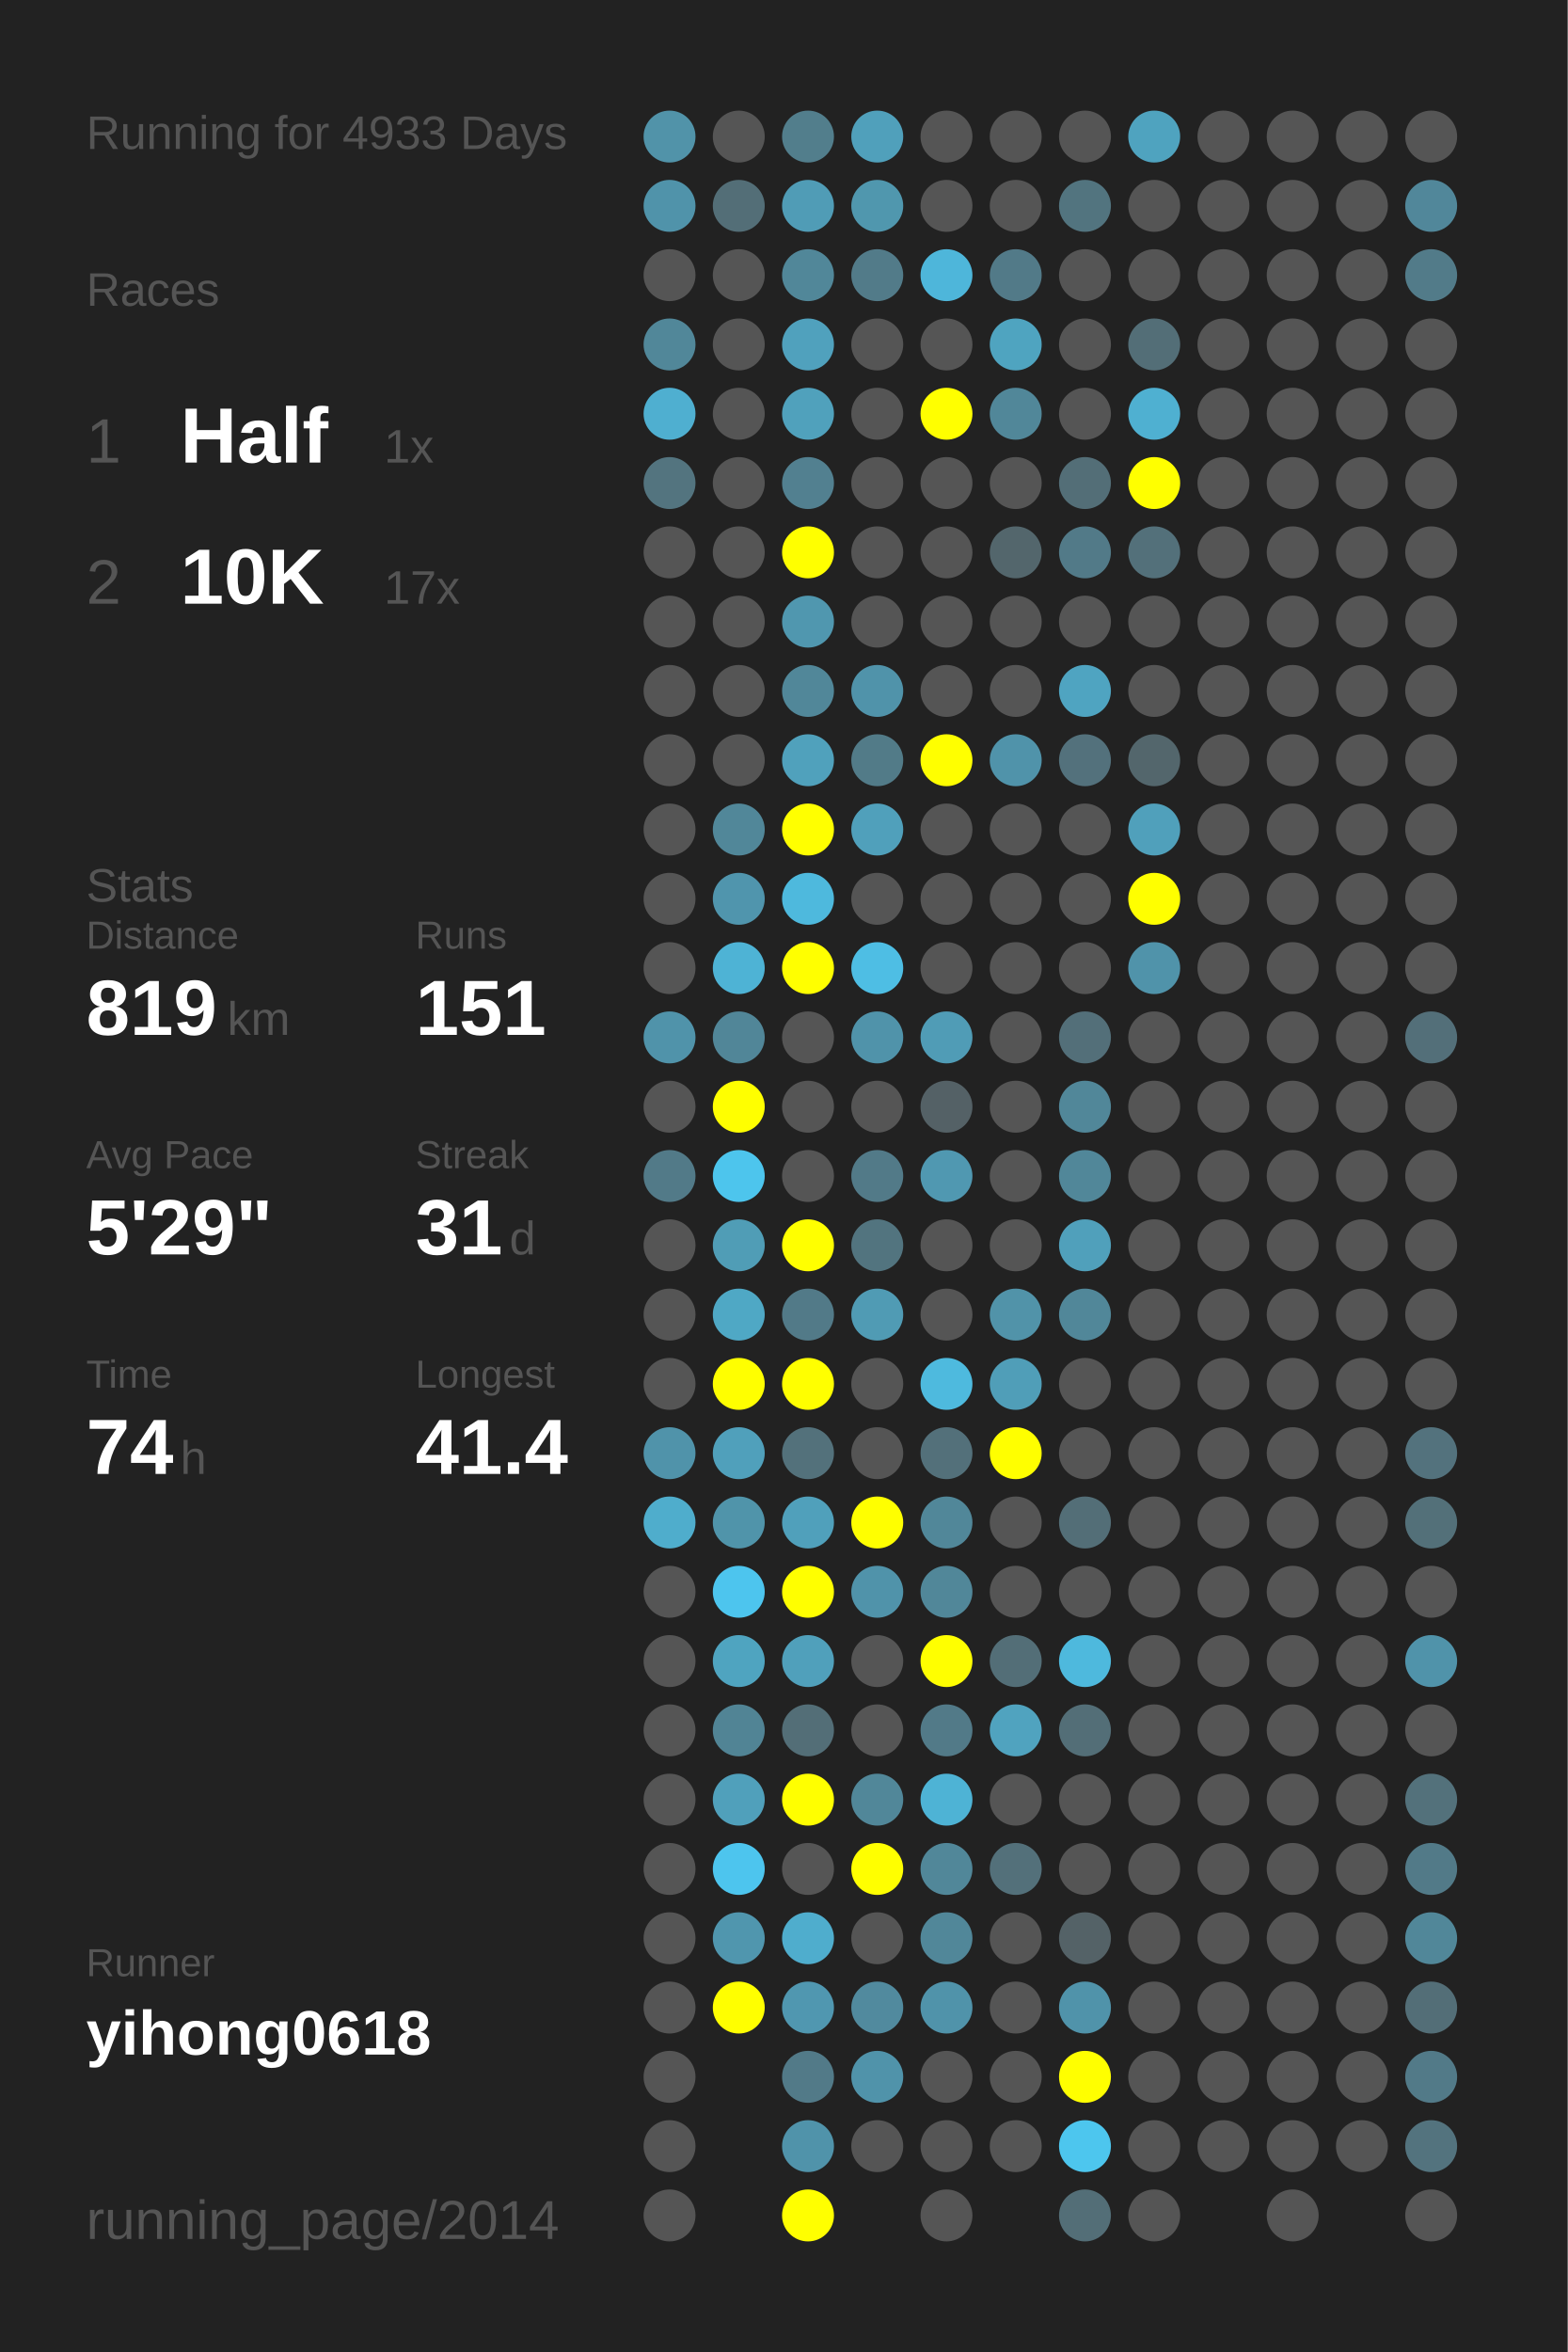
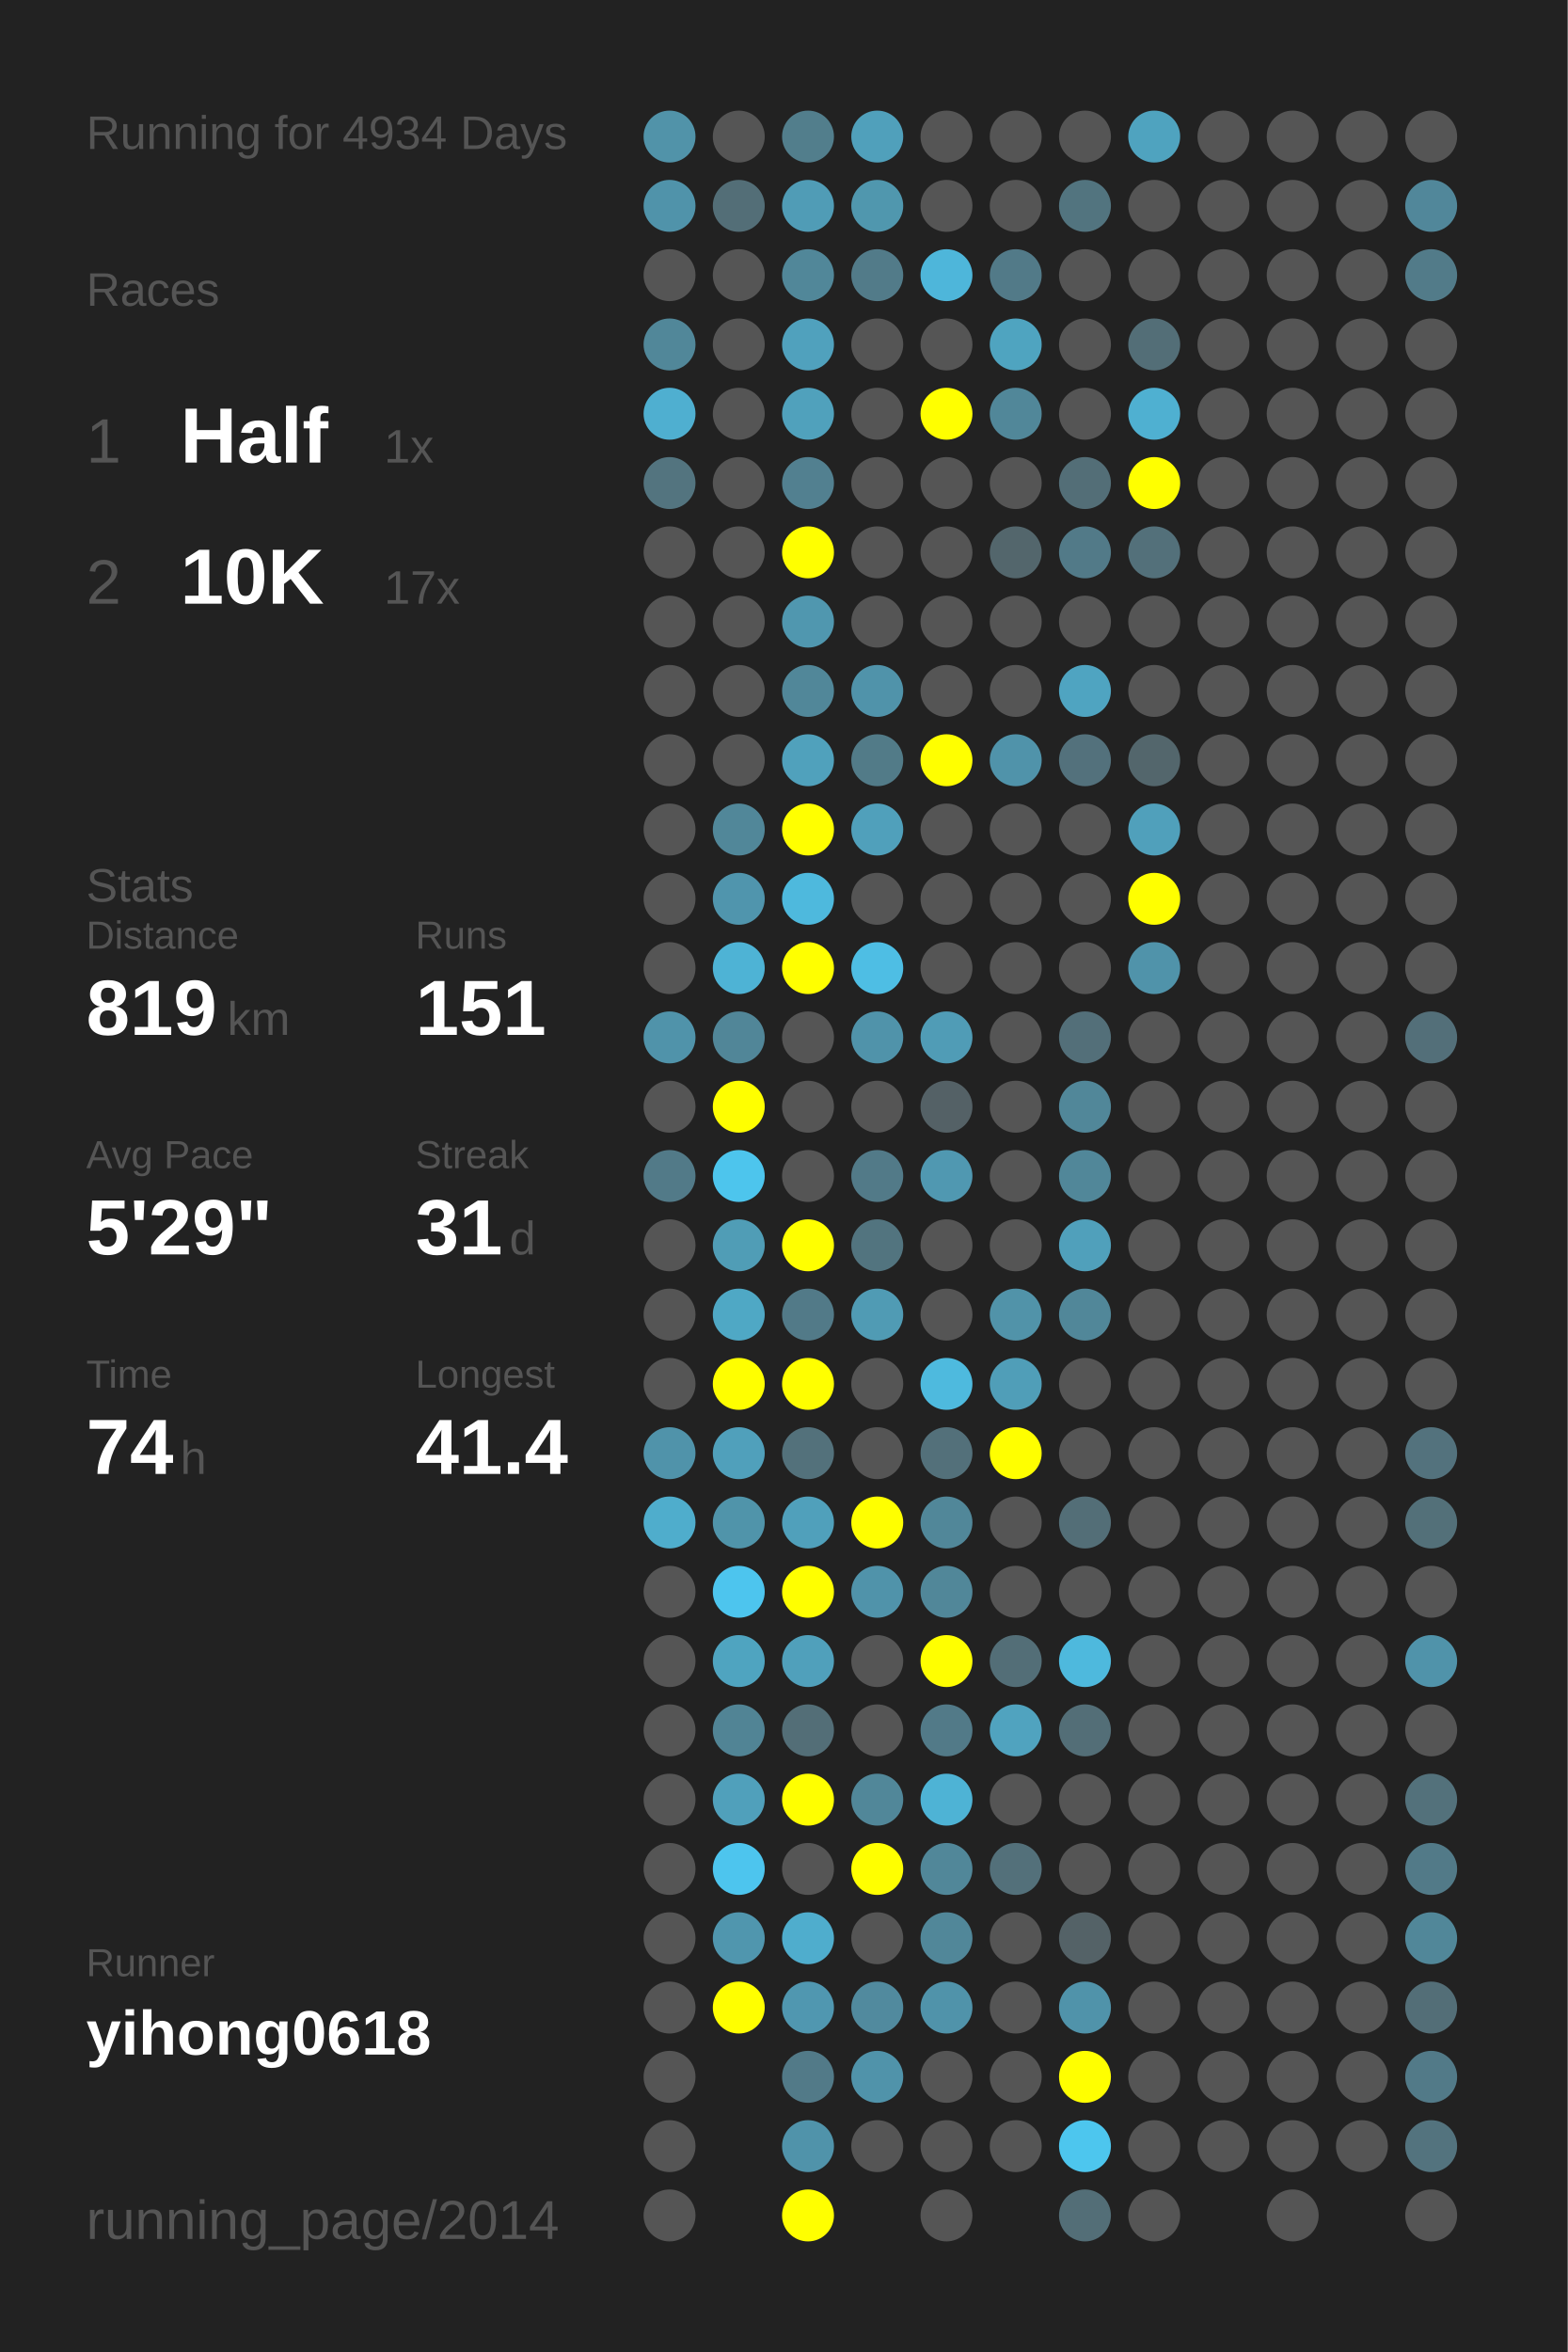
<svg xmlns="http://www.w3.org/2000/svg" baseProfile="full" height="300mm" version="1.1" viewBox="0,0,200,300" width="200mm">
  <defs />
  <rect fill="#222222" height="300" width="200" x="0" y="0" />
-   <text fill="#555555" style="font-size:6px; font-family:Arial;" x="11" y="19">Running for 4933 Days</text>
+   <text fill="#555555" style="font-size:6px; font-family:Arial;" x="11" y="19">Running for 4934 Days</text>
  <text fill="#555555" style="font-size:6px; font-family:Arial;" x="11" y="39">Races</text>
  <text fill="#555555" style="font-size:8px; font-family:Arial;" x="11" y="59">1</text>
  <text fill="#FFFFFF" style="font-size:10px; font-family:Arial; font-weight:bold;" x="23" y="59">Half</text>
  <text fill="#555555" style="font-size:6px; font-family:Arial;" x="49" y="59">1x</text>
  <text fill="#555555" style="font-size:8px; font-family:Arial;" x="11" y="77">2</text>
  <text fill="#FFFFFF" style="font-size:10px; font-family:Arial; font-weight:bold;" x="23" y="77">10K</text>
  <text fill="#555555" style="font-size:6px; font-family:Arial;" x="49" y="77">17x</text>
  <text fill="#555555" style="font-size:6px; font-family:Arial;" x="11" y="115">Stats</text>
  <text fill="#555555" style="font-size:5px; font-family:Arial;" x="11" y="121">Distance</text>
  <text fill="#FFFFFF" style="font-size:10px; font-family:Arial; font-weight:bold;" x="11" y="132">819</text>
  <text fill="#555555" style="font-size:6px; font-family:Arial;" x="29" y="132">km</text>
  <text fill="#555555" style="font-size:5px; font-family:Arial;" x="53" y="121">Runs</text>
  <text fill="#FFFFFF" style="font-size:10px; font-family:Arial; font-weight:bold;" x="53" y="132">151</text>
  <text fill="#555555" style="font-size:5px; font-family:Arial;" x="11" y="149">Avg Pace</text>
  <text fill="#FFFFFF" style="font-size:10px; font-family:Arial; font-weight:bold;" x="11" y="160">5'29"</text>
  <text fill="#555555" style="font-size:5px; font-family:Arial;" x="53" y="149">Streak</text>
  <text fill="#FFFFFF" style="font-size:10px; font-family:Arial; font-weight:bold;" x="53" y="160">31</text>
  <text fill="#555555" style="font-size:6px; font-family:Arial;" x="65" y="160">d</text>
  <text fill="#555555" style="font-size:5px; font-family:Arial;" x="11" y="177">Time</text>
  <text fill="#FFFFFF" style="font-size:10px; font-family:Arial; font-weight:bold;" x="11" y="188">74</text>
  <text fill="#555555" style="font-size:6px; font-family:Arial;" x="23" y="188">h</text>
  <text fill="#555555" style="font-size:5px; font-family:Arial;" x="53" y="177">Longest</text>
  <text fill="#FFFFFF" style="font-size:10px; font-family:Arial; font-weight:bold;" x="53" y="188">41.4</text>
  <text fill="#555555" style="font-size:5px; font-family:Arial;" x="11" y="252.065">Runner</text>
  <text fill="#FFFFFF" style="font-size:8px; font-family:Arial; font-weight:bold;" x="11" y="262.065">yihong0618</text>
  <text fill="#555555" style="font-size:7px; font-family:Arial;" x="11" y="285.581">running_page/2014</text>
  <circle cx="85.417" cy="17.419" fill="#5193a9" r="3.312" />
  <circle cx="85.417" cy="26.258" fill="#5093aa" r="3.312" />
  <circle cx="85.417" cy="35.097" fill="#555555" r="3.312" />
  <circle cx="85.417" cy="43.935" fill="#518799" r="3.312" />
  <circle cx="85.417" cy="52.774" fill="#4fafd0" r="3.312" />
  <circle cx="85.417" cy="61.613" fill="#53747f" r="3.312" />
  <circle cx="85.417" cy="70.452" fill="#555555" r="3.312" />
  <circle cx="85.417" cy="79.29" fill="#555555" r="3.312" />
  <circle cx="85.417" cy="88.129" fill="#555555" r="3.312" />
  <circle cx="85.417" cy="96.968" fill="#555555" r="3.312" />
  <circle cx="85.417" cy="105.806" fill="#555555" r="3.312" />
  <circle cx="85.417" cy="114.645" fill="#555555" r="3.312" />
  <circle cx="85.417" cy="123.484" fill="#555555" r="3.312" />
  <circle cx="85.417" cy="132.323" fill="#5093aa" r="3.312" />
  <circle cx="85.417" cy="141.161" fill="#555555" r="3.312" />
  <circle cx="85.417" cy="150" fill="#527a88" r="3.312" />
  <circle cx="85.417" cy="158.839" fill="#555555" r="3.312" />
  <circle cx="85.417" cy="167.677" fill="#555555" r="3.312" />
  <circle cx="85.417" cy="176.516" fill="#555555" r="3.312" />
  <circle cx="85.417" cy="185.355" fill="#5093aa" r="3.312" />
  <circle cx="85.417" cy="194.194" fill="#4fadcc" r="3.312" />
  <circle cx="85.417" cy="203.032" fill="#555555" r="3.312" />
  <circle cx="85.417" cy="211.871" fill="#555555" r="3.312" />
  <circle cx="85.417" cy="220.71" fill="#555555" r="3.312" />
  <circle cx="85.417" cy="229.548" fill="#555555" r="3.312" />
  <circle cx="85.417" cy="238.387" fill="#555555" r="3.312" />
  <circle cx="85.417" cy="247.226" fill="#555555" r="3.312" />
  <circle cx="85.417" cy="256.065" fill="#555555" r="3.312" />
  <circle cx="85.417" cy="264.903" fill="#555555" r="3.312" />
  <circle cx="85.417" cy="273.742" fill="#555555" r="3.312" />
  <circle cx="85.417" cy="282.581" fill="#555555" r="3.312" />
  <circle cx="94.25" cy="17.419" fill="#555555" r="3.312" />
  <circle cx="94.25" cy="26.258" fill="#536e77" r="3.312" />
  <circle cx="94.25" cy="35.097" fill="#555555" r="3.312" />
  <circle cx="94.25" cy="43.935" fill="#555555" r="3.312" />
  <circle cx="94.25" cy="52.774" fill="#555555" r="3.312" />
  <circle cx="94.25" cy="61.613" fill="#555555" r="3.312" />
  <circle cx="94.25" cy="70.452" fill="#555555" r="3.312" />
  <circle cx="94.25" cy="79.29" fill="#555555" r="3.312" />
  <circle cx="94.25" cy="88.129" fill="#555555" r="3.312" />
  <circle cx="94.25" cy="96.968" fill="#555555" r="3.312" />
  <circle cx="94.25" cy="105.806" fill="#518799" r="3.312" />
  <circle cx="94.25" cy="114.645" fill="#5095ad" r="3.312" />
  <circle cx="94.25" cy="123.484" fill="#4eb3d5" r="3.312" />
  <circle cx="94.25" cy="132.323" fill="#518698" r="3.312" />
  <circle cx="94.25" cy="141.161" fill="#FFFF00" r="3.312" />
  <circle cx="94.25" cy="150" fill="#4dc5ed" r="3.312" />
  <circle cx="94.25" cy="158.839" fill="#509db6" r="3.312" />
  <circle cx="94.25" cy="167.677" fill="#4fa8c5" r="3.312" />
  <circle cx="94.25" cy="176.516" fill="#FFFF00" r="3.312" />
  <circle cx="94.25" cy="185.355" fill="#50a0bb" r="3.312" />
  <circle cx="94.25" cy="194.194" fill="#5094aa" r="3.312" />
  <circle cx="94.25" cy="203.032" fill="#4dc5ee" r="3.312" />
  <circle cx="94.25" cy="211.871" fill="#4fa4c0" r="3.312" />
  <circle cx="94.25" cy="220.71" fill="#518495" r="3.312" />
  <circle cx="94.25" cy="229.548" fill="#50a0bb" r="3.312" />
  <circle cx="94.25" cy="238.387" fill="#4dc5ee" r="3.312" />
  <circle cx="94.25" cy="247.226" fill="#5096ae" r="3.312" />
  <circle cx="94.25" cy="256.065" fill="#FFFF00" r="3.312" />
  <circle cx="103.083" cy="17.419" fill="#527e8c" r="3.312" />
  <circle cx="103.083" cy="26.258" fill="#509cb6" r="3.312" />
  <circle cx="103.083" cy="35.097" fill="#518799" r="3.312" />
  <circle cx="103.083" cy="43.935" fill="#50a1bd" r="3.312" />
  <circle cx="103.083" cy="52.774" fill="#50a1bc" r="3.312" />
  <circle cx="103.083" cy="61.613" fill="#528090" r="3.312" />
  <circle cx="103.083" cy="70.452" fill="#FFFF00" r="3.312" />
  <circle cx="103.083" cy="79.29" fill="#5097af" r="3.312" />
  <circle cx="103.083" cy="88.129" fill="#518799" r="3.312" />
  <circle cx="103.083" cy="96.968" fill="#50a1bc" r="3.312" />
  <circle cx="103.083" cy="105.806" fill="#FFFF00" r="3.312" />
  <circle cx="103.083" cy="114.645" fill="#4eb9dd" r="3.312" />
  <circle cx="103.083" cy="123.484" fill="#FFFF00" r="3.312" />
  <circle cx="103.083" cy="132.323" fill="#555555" r="3.312" />
  <circle cx="103.083" cy="141.161" fill="#555555" r="3.312" />
  <circle cx="103.083" cy="150" fill="#555555" r="3.312" />
  <circle cx="103.083" cy="158.839" fill="#FFFF00" r="3.312" />
  <circle cx="103.083" cy="167.677" fill="#527a88" r="3.312" />
  <circle cx="103.083" cy="176.516" fill="#FFFF00" r="3.312" />
  <circle cx="103.083" cy="185.355" fill="#53717b" r="3.312" />
  <circle cx="103.083" cy="194.194" fill="#50a0bb" r="3.312" />
  <circle cx="103.083" cy="203.032" fill="#FFFF00" r="3.312" />
  <circle cx="103.083" cy="211.871" fill="#50a0bb" r="3.312" />
  <circle cx="103.083" cy="220.71" fill="#536e77" r="3.312" />
  <circle cx="103.083" cy="229.548" fill="#FFFF00" r="3.312" />
  <circle cx="103.083" cy="238.387" fill="#555555" r="3.312" />
  <circle cx="103.083" cy="247.226" fill="#4fadcd" r="3.312" />
  <circle cx="103.083" cy="256.065" fill="#5097b0" r="3.312" />
  <circle cx="103.083" cy="264.903" fill="#527a88" r="3.312" />
  <circle cx="103.083" cy="273.742" fill="#5093aa" r="3.312" />
  <circle cx="103.083" cy="282.581" fill="#FFFF00" r="3.312" />
  <circle cx="111.917" cy="17.419" fill="#50a0bb" r="3.312" />
  <circle cx="111.917" cy="26.258" fill="#5097ae" r="3.312" />
  <circle cx="111.917" cy="35.097" fill="#527b89" r="3.312" />
  <circle cx="111.917" cy="43.935" fill="#555555" r="3.312" />
  <circle cx="111.917" cy="52.774" fill="#555555" r="3.312" />
  <circle cx="111.917" cy="61.613" fill="#555555" r="3.312" />
  <circle cx="111.917" cy="70.452" fill="#555555" r="3.312" />
  <circle cx="111.917" cy="79.29" fill="#555555" r="3.312" />
  <circle cx="111.917" cy="88.129" fill="#5093aa" r="3.312" />
  <circle cx="111.917" cy="96.968" fill="#527b88" r="3.312" />
  <circle cx="111.917" cy="105.806" fill="#50a0bb" r="3.312" />
  <circle cx="111.917" cy="114.645" fill="#555555" r="3.312" />
  <circle cx="111.917" cy="123.484" fill="#4ebee4" r="3.312" />
  <circle cx="111.917" cy="132.323" fill="#5093aa" r="3.312" />
  <circle cx="111.917" cy="141.161" fill="#555555" r="3.312" />
  <circle cx="111.917" cy="150" fill="#527a88" r="3.312" />
  <circle cx="111.917" cy="158.839" fill="#52747f" r="3.312" />
  <circle cx="111.917" cy="167.677" fill="#509bb4" r="3.312" />
  <circle cx="111.917" cy="176.516" fill="#555555" r="3.312" />
  <circle cx="111.917" cy="185.355" fill="#555555" r="3.312" />
  <circle cx="111.917" cy="194.194" fill="#FFFF00" r="3.312" />
  <circle cx="111.917" cy="203.032" fill="#5093aa" r="3.312" />
  <circle cx="111.917" cy="211.871" fill="#555555" r="3.312" />
  <circle cx="111.917" cy="220.71" fill="#555555" r="3.312" />
  <circle cx="111.917" cy="229.548" fill="#518799" r="3.312" />
  <circle cx="111.917" cy="238.387" fill="#FFFF00" r="3.312" />
  <circle cx="111.917" cy="247.226" fill="#555555" r="3.312" />
  <circle cx="111.917" cy="256.065" fill="#518a9e" r="3.312" />
  <circle cx="111.917" cy="264.903" fill="#5093aa" r="3.312" />
  <circle cx="111.917" cy="273.742" fill="#555555" r="3.312" />
  <circle cx="120.75" cy="17.419" fill="#555555" r="3.312" />
  <circle cx="120.75" cy="26.258" fill="#555555" r="3.312" />
  <circle cx="120.75" cy="35.097" fill="#4eb6da" r="3.312" />
  <circle cx="120.75" cy="43.935" fill="#555555" r="3.312" />
  <circle cx="120.75" cy="52.774" fill="#FFFF00" r="3.312" />
  <circle cx="120.75" cy="61.613" fill="#555555" r="3.312" />
  <circle cx="120.75" cy="70.452" fill="#555555" r="3.312" />
  <circle cx="120.75" cy="79.29" fill="#555555" r="3.312" />
  <circle cx="120.75" cy="88.129" fill="#555555" r="3.312" />
  <circle cx="120.75" cy="96.968" fill="#FFFF00" r="3.312" />
  <circle cx="120.75" cy="105.806" fill="#555555" r="3.312" />
  <circle cx="120.75" cy="114.645" fill="#555555" r="3.312" />
  <circle cx="120.75" cy="123.484" fill="#555555" r="3.312" />
  <circle cx="120.75" cy="132.323" fill="#509cb6" r="3.312" />
  <circle cx="120.75" cy="141.161" fill="#546166" r="3.312" />
  <circle cx="120.75" cy="150" fill="#5098b1" r="3.312" />
  <circle cx="120.75" cy="158.839" fill="#555555" r="3.312" />
  <circle cx="120.75" cy="167.677" fill="#555555" r="3.312" />
  <circle cx="120.75" cy="176.516" fill="#4ebade" r="3.312" />
  <circle cx="120.75" cy="185.355" fill="#53707a" r="3.312" />
  <circle cx="120.75" cy="194.194" fill="#518799" r="3.312" />
  <circle cx="120.75" cy="203.032" fill="#518799" r="3.312" />
  <circle cx="120.75" cy="211.871" fill="#FFFF00" r="3.312" />
  <circle cx="120.75" cy="220.71" fill="#527a88" r="3.312" />
  <circle cx="120.75" cy="229.548" fill="#4eb3d5" r="3.312" />
  <circle cx="120.75" cy="238.387" fill="#518799" r="3.312" />
  <circle cx="120.75" cy="247.226" fill="#518799" r="3.312" />
  <circle cx="120.75" cy="256.065" fill="#5093aa" r="3.312" />
  <circle cx="120.75" cy="264.903" fill="#555555" r="3.312" />
  <circle cx="120.75" cy="273.742" fill="#555555" r="3.312" />
  <circle cx="120.75" cy="282.581" fill="#555555" r="3.312" />
  <circle cx="129.583" cy="17.419" fill="#555555" r="3.312" />
  <circle cx="129.583" cy="26.258" fill="#555555" r="3.312" />
  <circle cx="129.583" cy="35.097" fill="#527a88" r="3.312" />
  <circle cx="129.583" cy="43.935" fill="#4fa4c0" r="3.312" />
  <circle cx="129.583" cy="52.774" fill="#518799" r="3.312" />
  <circle cx="129.583" cy="61.613" fill="#555555" r="3.312" />
  <circle cx="129.583" cy="70.452" fill="#53666c" r="3.312" />
  <circle cx="129.583" cy="79.29" fill="#555555" r="3.312" />
  <circle cx="129.583" cy="88.129" fill="#555555" r="3.312" />
  <circle cx="129.583" cy="96.968" fill="#5093aa" r="3.312" />
  <circle cx="129.583" cy="105.806" fill="#555555" r="3.312" />
  <circle cx="129.583" cy="114.645" fill="#555555" r="3.312" />
  <circle cx="129.583" cy="123.484" fill="#555555" r="3.312" />
  <circle cx="129.583" cy="132.323" fill="#555555" r="3.312" />
  <circle cx="129.583" cy="141.161" fill="#555555" r="3.312" />
  <circle cx="129.583" cy="150" fill="#555555" r="3.312" />
  <circle cx="129.583" cy="158.839" fill="#555555" r="3.312" />
  <circle cx="129.583" cy="167.677" fill="#5193a9" r="3.312" />
  <circle cx="129.583" cy="176.516" fill="#509eb8" r="3.312" />
  <circle cx="129.583" cy="185.355" fill="#FFFF00" r="3.312" />
  <circle cx="129.583" cy="194.194" fill="#555555" r="3.312" />
  <circle cx="129.583" cy="203.032" fill="#555555" r="3.312" />
  <circle cx="129.583" cy="211.871" fill="#536e77" r="3.312" />
  <circle cx="129.583" cy="220.71" fill="#50a3bf" r="3.312" />
  <circle cx="129.583" cy="229.548" fill="#555555" r="3.312" />
  <circle cx="129.583" cy="238.387" fill="#53707a" r="3.312" />
  <circle cx="129.583" cy="247.226" fill="#555555" r="3.312" />
  <circle cx="129.583" cy="256.065" fill="#555555" r="3.312" />
  <circle cx="129.583" cy="264.903" fill="#555555" r="3.312" />
  <circle cx="129.583" cy="273.742" fill="#555555" r="3.312" />
  <circle cx="138.417" cy="17.419" fill="#555555" r="3.312" />
  <circle cx="138.417" cy="26.258" fill="#52747f" r="3.312" />
  <circle cx="138.417" cy="35.097" fill="#555555" r="3.312" />
  <circle cx="138.417" cy="43.935" fill="#555555" r="3.312" />
  <circle cx="138.417" cy="52.774" fill="#555555" r="3.312" />
  <circle cx="138.417" cy="61.613" fill="#536e77" r="3.312" />
  <circle cx="138.417" cy="70.452" fill="#527a88" r="3.312" />
  <circle cx="138.417" cy="79.29" fill="#555555" r="3.312" />
  <circle cx="138.417" cy="88.129" fill="#4fa4c1" r="3.312" />
  <circle cx="138.417" cy="96.968" fill="#53717c" r="3.312" />
  <circle cx="138.417" cy="105.806" fill="#555555" r="3.312" />
  <circle cx="138.417" cy="114.645" fill="#555555" r="3.312" />
  <circle cx="138.417" cy="123.484" fill="#555555" r="3.312" />
  <circle cx="138.417" cy="132.323" fill="#536f79" r="3.312" />
  <circle cx="138.417" cy="141.161" fill="#518799" r="3.312" />
  <circle cx="138.417" cy="150" fill="#518799" r="3.312" />
  <circle cx="138.417" cy="158.839" fill="#50a0bb" r="3.312" />
  <circle cx="138.417" cy="167.677" fill="#518799" r="3.312" />
  <circle cx="138.417" cy="176.516" fill="#555555" r="3.312" />
  <circle cx="138.417" cy="185.355" fill="#555555" r="3.312" />
  <circle cx="138.417" cy="194.194" fill="#536e77" r="3.312" />
  <circle cx="138.417" cy="203.032" fill="#555555" r="3.312" />
  <circle cx="138.417" cy="211.871" fill="#4eb9dd" r="3.312" />
  <circle cx="138.417" cy="220.71" fill="#536e77" r="3.312" />
  <circle cx="138.417" cy="229.548" fill="#555555" r="3.312" />
  <circle cx="138.417" cy="238.387" fill="#555555" r="3.312" />
  <circle cx="138.417" cy="247.226" fill="#546267" r="3.312" />
  <circle cx="138.417" cy="256.065" fill="#5093aa" r="3.312" />
  <circle cx="138.417" cy="264.903" fill="#FFFF00" r="3.312" />
  <circle cx="138.417" cy="273.742" fill="#4dc6ee" r="3.312" />
  <circle cx="138.417" cy="282.581" fill="#536e77" r="3.312" />
  <circle cx="147.25" cy="17.419" fill="#4fa3bf" r="3.312" />
  <circle cx="147.25" cy="26.258" fill="#555555" r="3.312" />
  <circle cx="147.25" cy="35.097" fill="#555555" r="3.312" />
  <circle cx="147.25" cy="43.935" fill="#536e77" r="3.312" />
  <circle cx="147.25" cy="52.774" fill="#4fb0d1" r="3.312" />
  <circle cx="147.25" cy="61.613" fill="#FFFF00" r="3.312" />
  <circle cx="147.25" cy="70.452" fill="#53707a" r="3.312" />
  <circle cx="147.25" cy="79.29" fill="#555555" r="3.312" />
  <circle cx="147.25" cy="88.129" fill="#555555" r="3.312" />
  <circle cx="147.25" cy="96.968" fill="#53666c" r="3.312" />
  <circle cx="147.25" cy="105.806" fill="#50a0bb" r="3.312" />
  <circle cx="147.25" cy="114.645" fill="#FFFF00" r="3.312" />
  <circle cx="147.25" cy="123.484" fill="#5093aa" r="3.312" />
  <circle cx="147.25" cy="132.323" fill="#555555" r="3.312" />
  <circle cx="147.25" cy="141.161" fill="#555555" r="3.312" />
  <circle cx="147.25" cy="150" fill="#555555" r="3.312" />
  <circle cx="147.25" cy="158.839" fill="#555555" r="3.312" />
  <circle cx="147.25" cy="167.677" fill="#555555" r="3.312" />
  <circle cx="147.25" cy="176.516" fill="#555555" r="3.312" />
  <circle cx="147.25" cy="185.355" fill="#555555" r="3.312" />
  <circle cx="147.25" cy="194.194" fill="#555555" r="3.312" />
  <circle cx="147.25" cy="203.032" fill="#555555" r="3.312" />
  <circle cx="147.25" cy="211.871" fill="#555555" r="3.312" />
  <circle cx="147.25" cy="220.71" fill="#555555" r="3.312" />
  <circle cx="147.25" cy="229.548" fill="#555555" r="3.312" />
  <circle cx="147.25" cy="238.387" fill="#555555" r="3.312" />
  <circle cx="147.25" cy="247.226" fill="#555555" r="3.312" />
  <circle cx="147.25" cy="256.065" fill="#555555" r="3.312" />
  <circle cx="147.25" cy="264.903" fill="#555555" r="3.312" />
  <circle cx="147.25" cy="273.742" fill="#555555" r="3.312" />
  <circle cx="147.25" cy="282.581" fill="#555555" r="3.312" />
  <circle cx="156.083" cy="17.419" fill="#555555" r="3.312" />
  <circle cx="156.083" cy="26.258" fill="#555555" r="3.312" />
  <circle cx="156.083" cy="35.097" fill="#555555" r="3.312" />
  <circle cx="156.083" cy="43.935" fill="#555555" r="3.312" />
  <circle cx="156.083" cy="52.774" fill="#555555" r="3.312" />
  <circle cx="156.083" cy="61.613" fill="#555555" r="3.312" />
  <circle cx="156.083" cy="70.452" fill="#555555" r="3.312" />
  <circle cx="156.083" cy="79.29" fill="#555555" r="3.312" />
  <circle cx="156.083" cy="88.129" fill="#555555" r="3.312" />
  <circle cx="156.083" cy="96.968" fill="#555555" r="3.312" />
  <circle cx="156.083" cy="105.806" fill="#555555" r="3.312" />
  <circle cx="156.083" cy="114.645" fill="#555555" r="3.312" />
  <circle cx="156.083" cy="123.484" fill="#555555" r="3.312" />
  <circle cx="156.083" cy="132.323" fill="#555555" r="3.312" />
  <circle cx="156.083" cy="141.161" fill="#555555" r="3.312" />
  <circle cx="156.083" cy="150" fill="#555555" r="3.312" />
  <circle cx="156.083" cy="158.839" fill="#555555" r="3.312" />
  <circle cx="156.083" cy="167.677" fill="#555555" r="3.312" />
  <circle cx="156.083" cy="176.516" fill="#555555" r="3.312" />
  <circle cx="156.083" cy="185.355" fill="#555555" r="3.312" />
  <circle cx="156.083" cy="194.194" fill="#555555" r="3.312" />
  <circle cx="156.083" cy="203.032" fill="#555555" r="3.312" />
  <circle cx="156.083" cy="211.871" fill="#555555" r="3.312" />
  <circle cx="156.083" cy="220.71" fill="#555555" r="3.312" />
  <circle cx="156.083" cy="229.548" fill="#555555" r="3.312" />
  <circle cx="156.083" cy="238.387" fill="#555555" r="3.312" />
  <circle cx="156.083" cy="247.226" fill="#555555" r="3.312" />
  <circle cx="156.083" cy="256.065" fill="#555555" r="3.312" />
  <circle cx="156.083" cy="264.903" fill="#555555" r="3.312" />
  <circle cx="156.083" cy="273.742" fill="#555555" r="3.312" />
  <circle cx="164.917" cy="17.419" fill="#555555" r="3.312" />
  <circle cx="164.917" cy="26.258" fill="#555555" r="3.312" />
  <circle cx="164.917" cy="35.097" fill="#555555" r="3.312" />
  <circle cx="164.917" cy="43.935" fill="#555555" r="3.312" />
  <circle cx="164.917" cy="52.774" fill="#555555" r="3.312" />
  <circle cx="164.917" cy="61.613" fill="#555555" r="3.312" />
  <circle cx="164.917" cy="70.452" fill="#555555" r="3.312" />
  <circle cx="164.917" cy="79.29" fill="#555555" r="3.312" />
  <circle cx="164.917" cy="88.129" fill="#555555" r="3.312" />
  <circle cx="164.917" cy="96.968" fill="#555555" r="3.312" />
  <circle cx="164.917" cy="105.806" fill="#555555" r="3.312" />
  <circle cx="164.917" cy="114.645" fill="#555555" r="3.312" />
  <circle cx="164.917" cy="123.484" fill="#555555" r="3.312" />
  <circle cx="164.917" cy="132.323" fill="#555555" r="3.312" />
  <circle cx="164.917" cy="141.161" fill="#555555" r="3.312" />
  <circle cx="164.917" cy="150" fill="#555555" r="3.312" />
  <circle cx="164.917" cy="158.839" fill="#555555" r="3.312" />
  <circle cx="164.917" cy="167.677" fill="#555555" r="3.312" />
  <circle cx="164.917" cy="176.516" fill="#555555" r="3.312" />
  <circle cx="164.917" cy="185.355" fill="#555555" r="3.312" />
  <circle cx="164.917" cy="194.194" fill="#555555" r="3.312" />
  <circle cx="164.917" cy="203.032" fill="#555555" r="3.312" />
  <circle cx="164.917" cy="211.871" fill="#555555" r="3.312" />
  <circle cx="164.917" cy="220.71" fill="#555555" r="3.312" />
  <circle cx="164.917" cy="229.548" fill="#555555" r="3.312" />
  <circle cx="164.917" cy="238.387" fill="#555555" r="3.312" />
  <circle cx="164.917" cy="247.226" fill="#555555" r="3.312" />
  <circle cx="164.917" cy="256.065" fill="#555555" r="3.312" />
  <circle cx="164.917" cy="264.903" fill="#555555" r="3.312" />
  <circle cx="164.917" cy="273.742" fill="#555555" r="3.312" />
  <circle cx="164.917" cy="282.581" fill="#555555" r="3.312" />
  <circle cx="173.75" cy="17.419" fill="#555555" r="3.312" />
  <circle cx="173.75" cy="26.258" fill="#555555" r="3.312" />
  <circle cx="173.75" cy="35.097" fill="#555555" r="3.312" />
  <circle cx="173.75" cy="43.935" fill="#555555" r="3.312" />
  <circle cx="173.75" cy="52.774" fill="#555555" r="3.312" />
  <circle cx="173.75" cy="61.613" fill="#555555" r="3.312" />
  <circle cx="173.75" cy="70.452" fill="#555555" r="3.312" />
  <circle cx="173.75" cy="79.29" fill="#555555" r="3.312" />
  <circle cx="173.75" cy="88.129" fill="#555555" r="3.312" />
  <circle cx="173.75" cy="96.968" fill="#555555" r="3.312" />
  <circle cx="173.75" cy="105.806" fill="#555555" r="3.312" />
  <circle cx="173.75" cy="114.645" fill="#555555" r="3.312" />
  <circle cx="173.75" cy="123.484" fill="#555555" r="3.312" />
  <circle cx="173.75" cy="132.323" fill="#555555" r="3.312" />
  <circle cx="173.75" cy="141.161" fill="#555555" r="3.312" />
  <circle cx="173.75" cy="150" fill="#555555" r="3.312" />
  <circle cx="173.75" cy="158.839" fill="#555555" r="3.312" />
  <circle cx="173.75" cy="167.677" fill="#555555" r="3.312" />
  <circle cx="173.75" cy="176.516" fill="#555555" r="3.312" />
  <circle cx="173.75" cy="185.355" fill="#555555" r="3.312" />
  <circle cx="173.75" cy="194.194" fill="#555555" r="3.312" />
  <circle cx="173.75" cy="203.032" fill="#555555" r="3.312" />
  <circle cx="173.75" cy="211.871" fill="#555555" r="3.312" />
  <circle cx="173.75" cy="220.71" fill="#555555" r="3.312" />
  <circle cx="173.75" cy="229.548" fill="#555555" r="3.312" />
  <circle cx="173.75" cy="238.387" fill="#555555" r="3.312" />
  <circle cx="173.75" cy="247.226" fill="#555555" r="3.312" />
  <circle cx="173.75" cy="256.065" fill="#555555" r="3.312" />
  <circle cx="173.75" cy="264.903" fill="#555555" r="3.312" />
  <circle cx="173.75" cy="273.742" fill="#555555" r="3.312" />
  <circle cx="182.583" cy="17.419" fill="#555555" r="3.312" />
  <circle cx="182.583" cy="26.258" fill="#51879a" r="3.312" />
  <circle cx="182.583" cy="35.097" fill="#527b89" r="3.312" />
  <circle cx="182.583" cy="43.935" fill="#555555" r="3.312" />
  <circle cx="182.583" cy="52.774" fill="#555555" r="3.312" />
  <circle cx="182.583" cy="61.613" fill="#555555" r="3.312" />
  <circle cx="182.583" cy="70.452" fill="#555555" r="3.312" />
  <circle cx="182.583" cy="79.29" fill="#555555" r="3.312" />
  <circle cx="182.583" cy="88.129" fill="#555555" r="3.312" />
  <circle cx="182.583" cy="96.968" fill="#555555" r="3.312" />
  <circle cx="182.583" cy="105.806" fill="#555555" r="3.312" />
  <circle cx="182.583" cy="114.645" fill="#555555" r="3.312" />
  <circle cx="182.583" cy="123.484" fill="#555555" r="3.312" />
  <circle cx="182.583" cy="132.323" fill="#536f79" r="3.312" />
  <circle cx="182.583" cy="141.161" fill="#555555" r="3.312" />
  <circle cx="182.583" cy="150" fill="#555555" r="3.312" />
  <circle cx="182.583" cy="158.839" fill="#555555" r="3.312" />
  <circle cx="182.583" cy="167.677" fill="#555555" r="3.312" />
  <circle cx="182.583" cy="176.516" fill="#555555" r="3.312" />
  <circle cx="182.583" cy="185.355" fill="#53727d" r="3.312" />
  <circle cx="182.583" cy="194.194" fill="#537079" r="3.312" />
  <circle cx="182.583" cy="203.032" fill="#555555" r="3.312" />
  <circle cx="182.583" cy="211.871" fill="#5093aa" r="3.312" />
  <circle cx="182.583" cy="220.71" fill="#555555" r="3.312" />
  <circle cx="182.583" cy="229.548" fill="#53717b" r="3.312" />
  <circle cx="182.583" cy="238.387" fill="#527a88" r="3.312" />
  <circle cx="182.583" cy="247.226" fill="#518799" r="3.312" />
  <circle cx="182.583" cy="256.065" fill="#536e77" r="3.312" />
  <circle cx="182.583" cy="264.903" fill="#527a88" r="3.312" />
  <circle cx="182.583" cy="273.742" fill="#53737e" r="3.312" />
  <circle cx="182.583" cy="282.581" fill="#555555" r="3.312" />
</svg>
